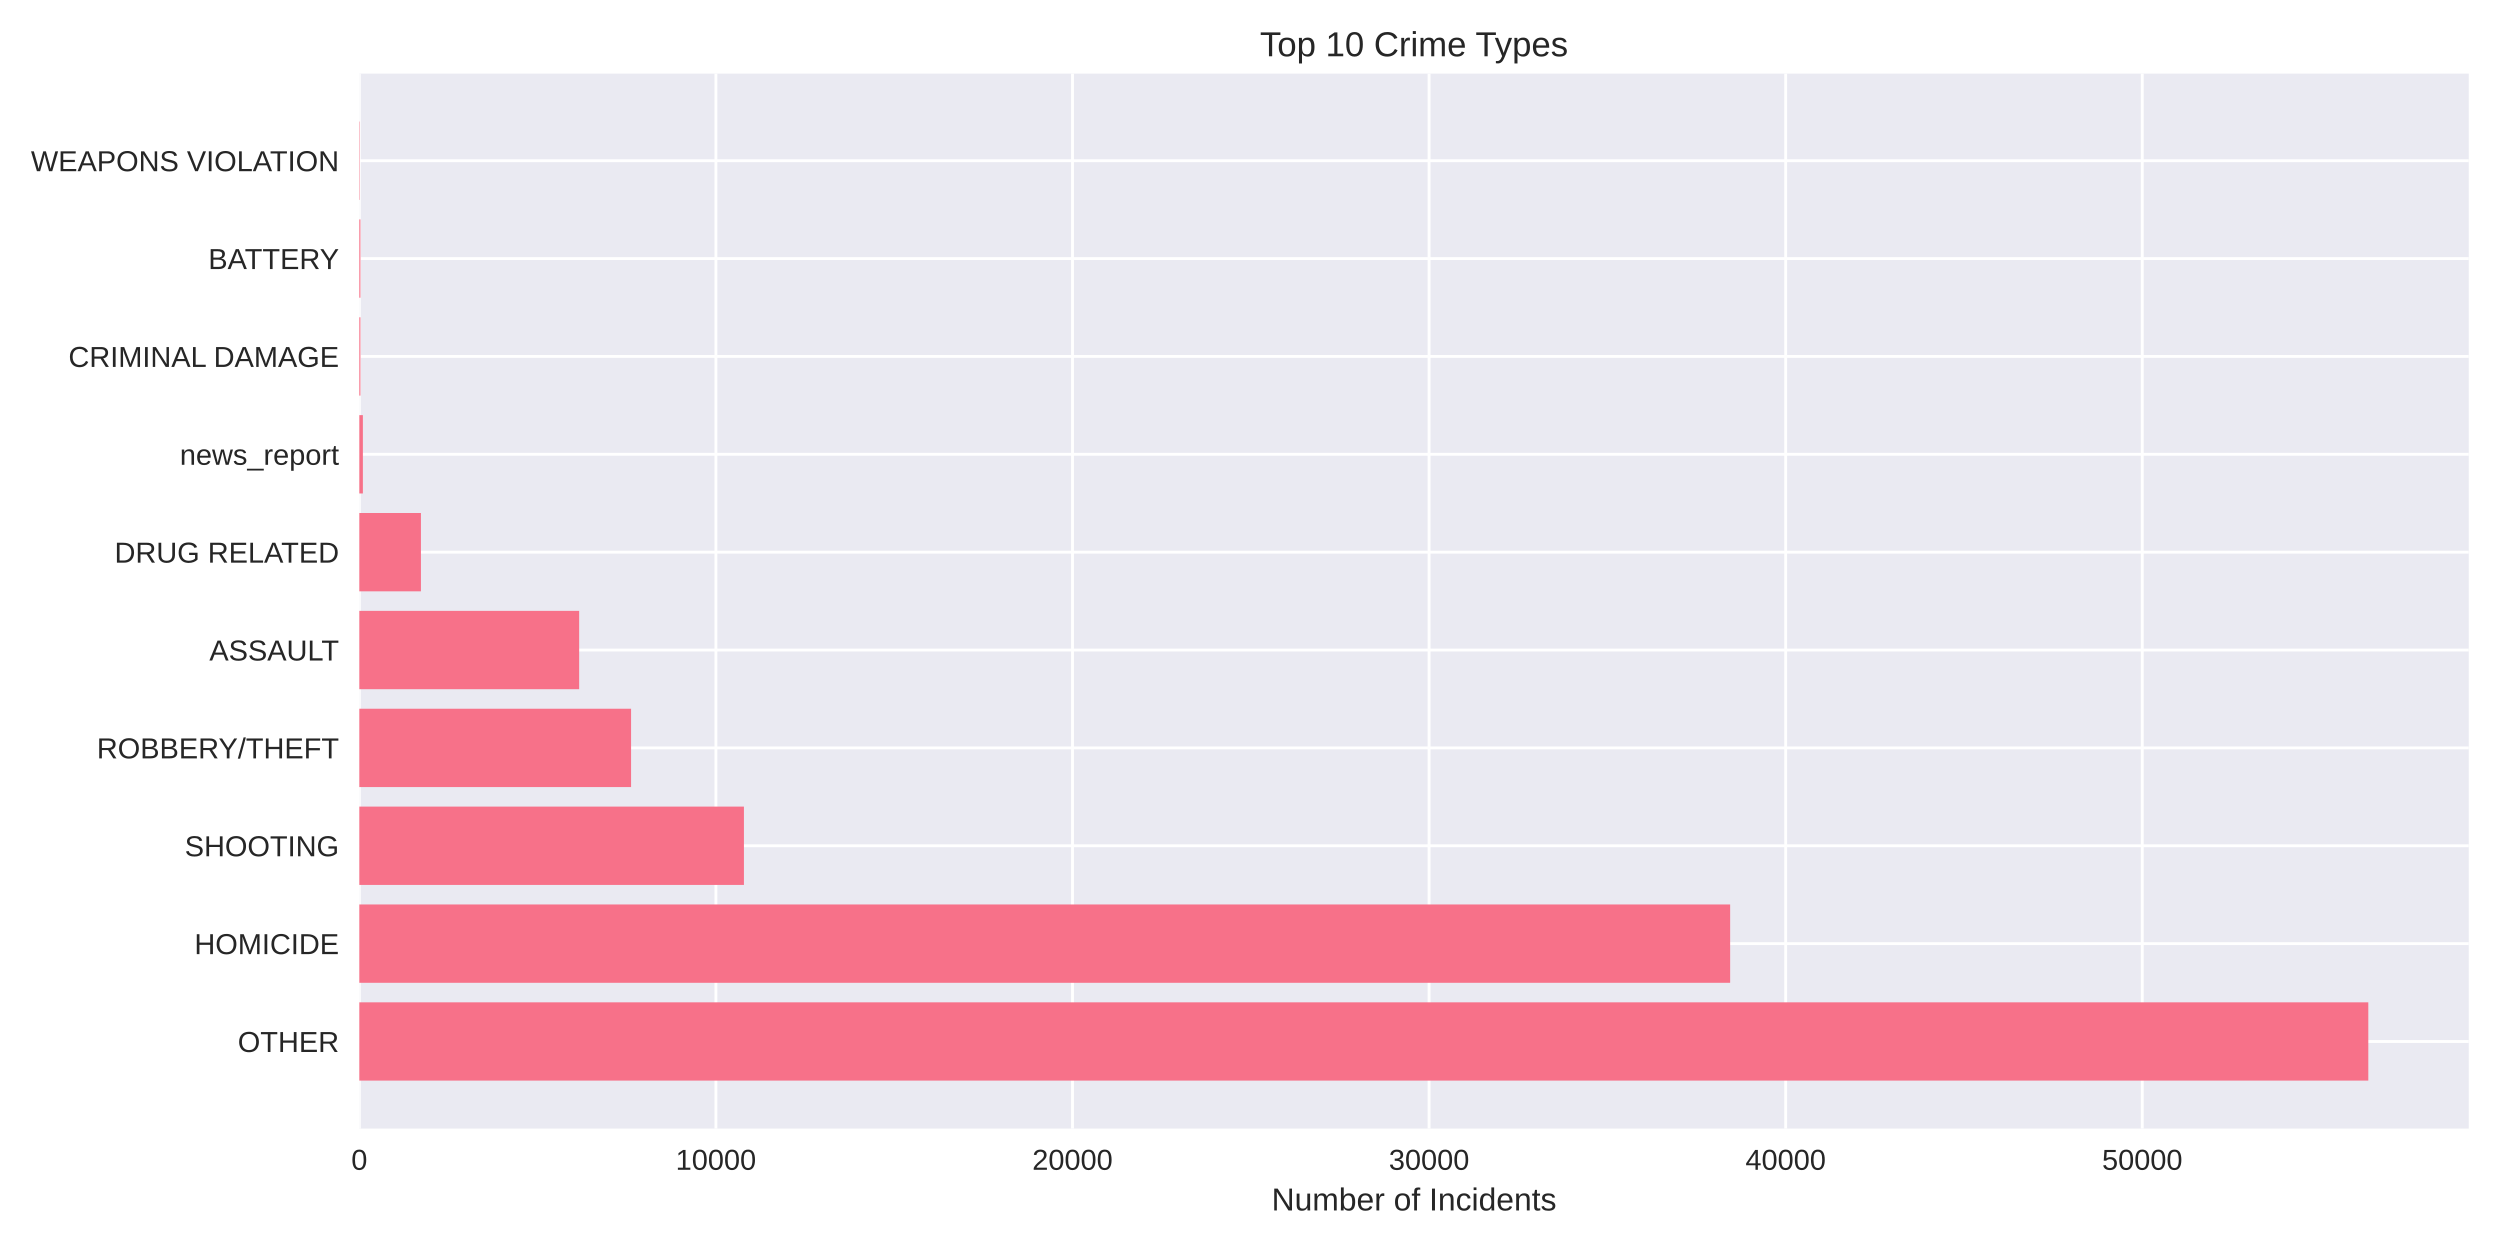
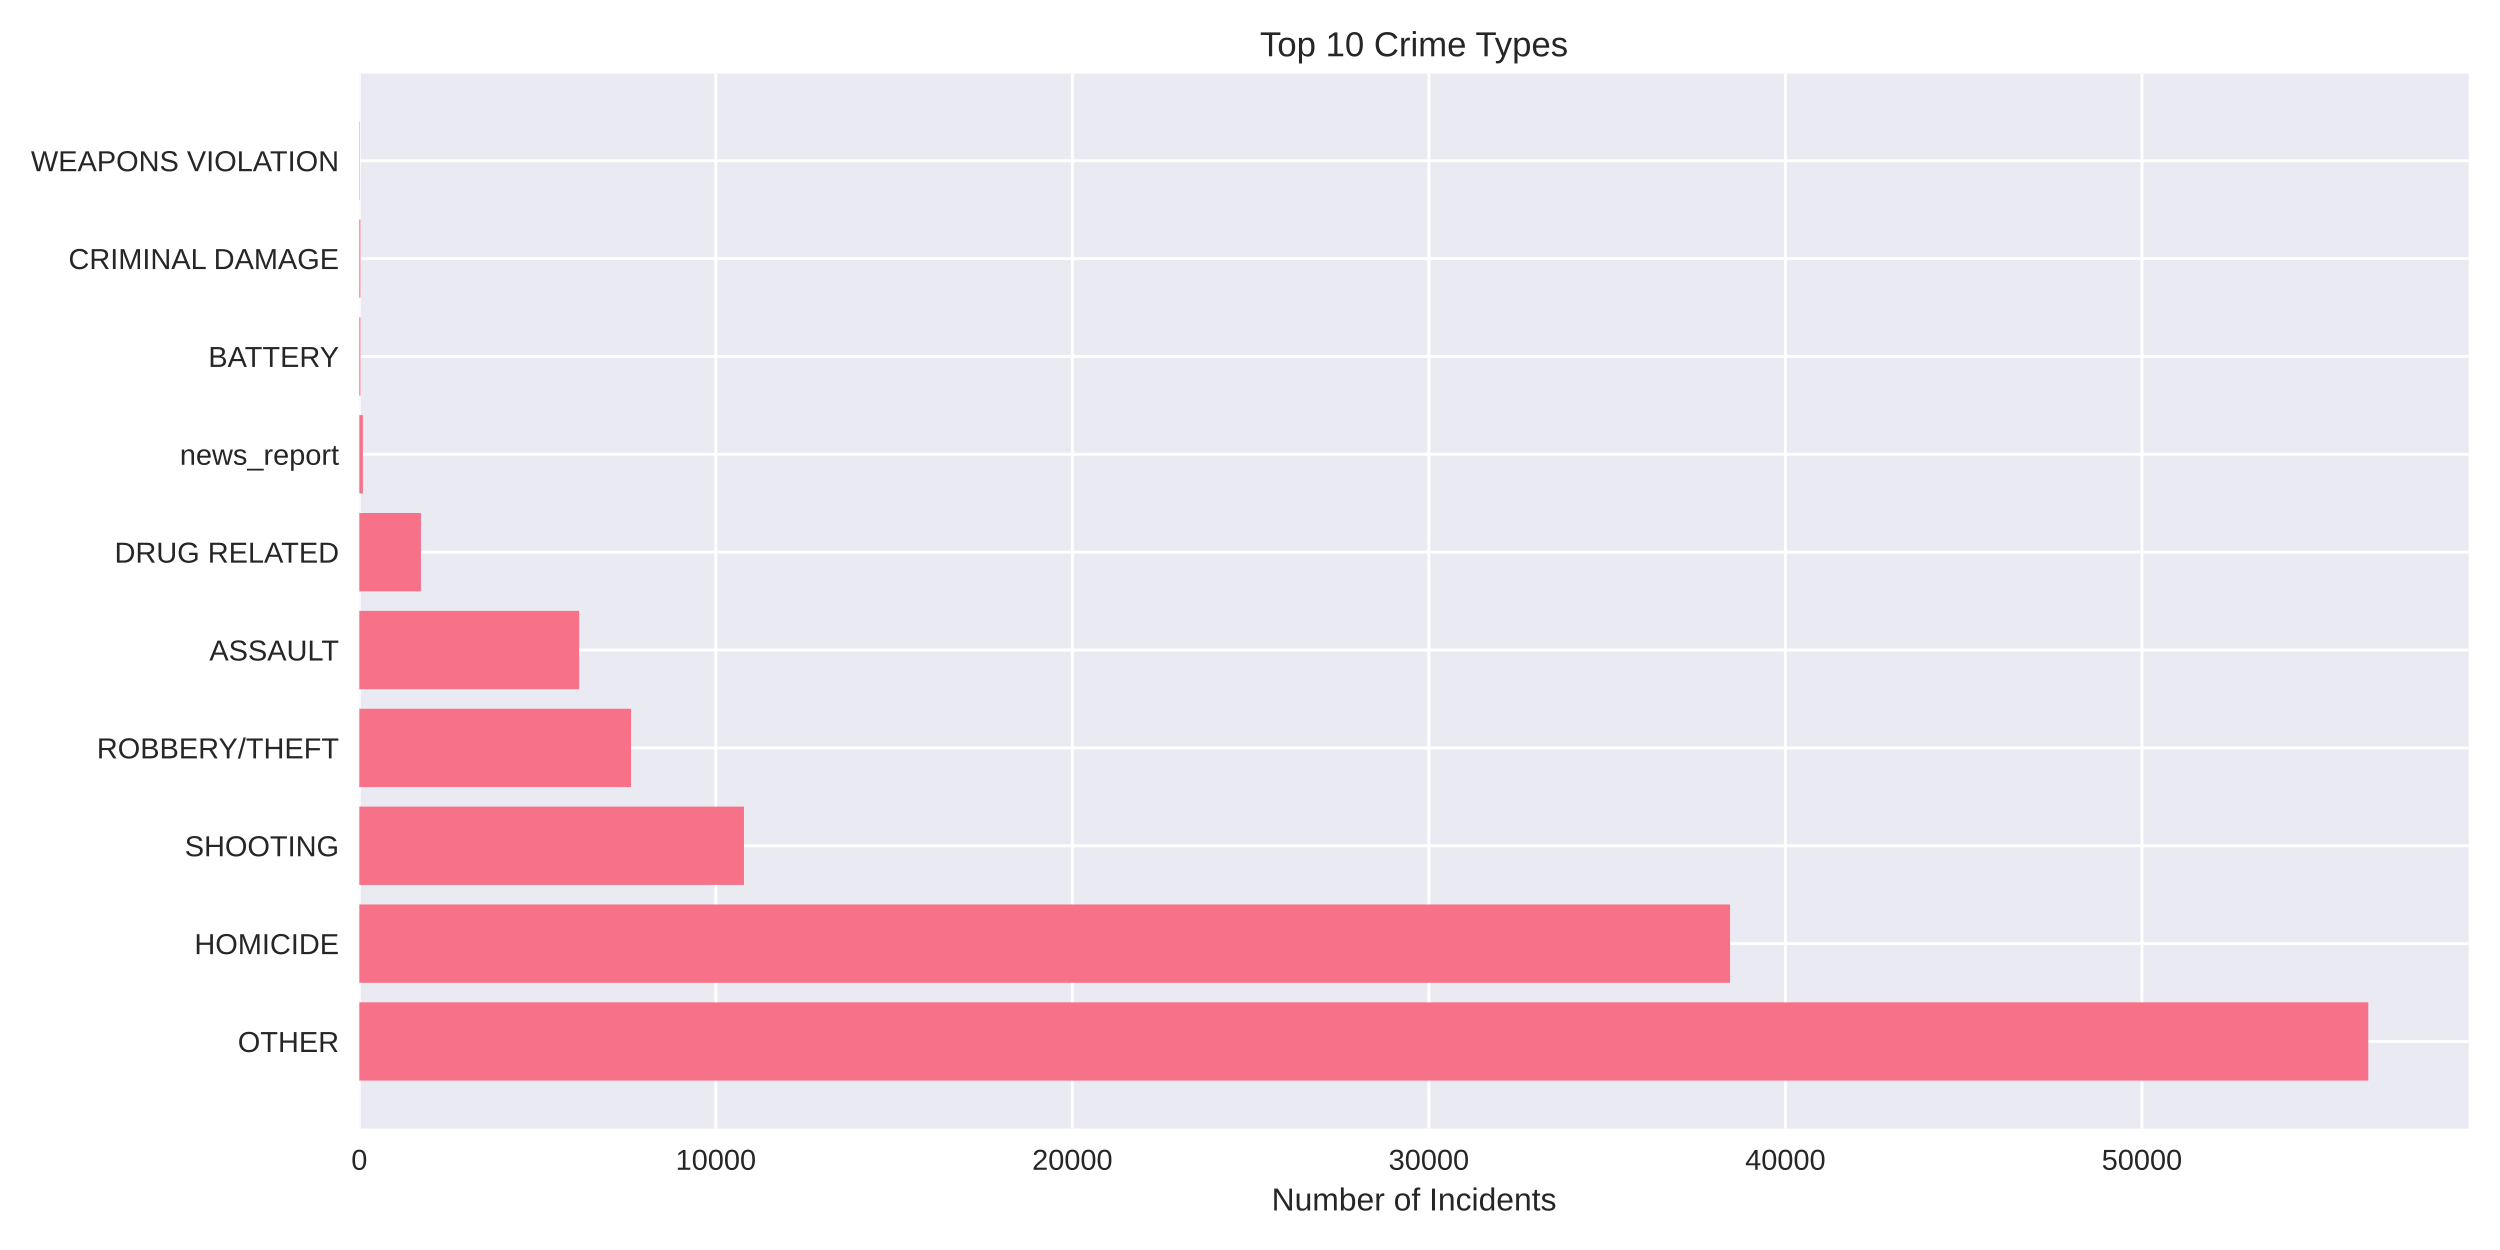
<svg xmlns="http://www.w3.org/2000/svg" width="864pt" height="432pt" viewBox="0 0 864 432" version="1.1">
  <defs>
    <style type="text/css">*{stroke-linejoin: round; stroke-linecap: butt}</style>
  </defs>
  <g id="figure_1">
    <g id="patch_1">
      <path d="M 0 432  L 864 432  L 864 0  L 0 0  z " style="fill: #ffffff" />
    </g>
    <g id="axes_1">
      <g id="patch_2">
        <path d="M 124.18 390.04  L 853.2 390.04  L 853.2 25.44  L 124.18 25.44  z " style="fill: #eaeaf2" />
      </g>
      <g id="matplotlib.axis_1">
        <g id="xtick_1">
          <g id="line2d_1">
-             <path d="M 124.18 390.04  L 124.18 25.44  " clip-path="url(#p008af87e41)" style="fill: none; stroke: #ffffff; stroke-linecap: round" />
+             <path d="M 124.18 390.04  L 124.18 25.44  " clip-path="url(#p77d7bcc041)" style="fill: none; stroke: #ffffff; stroke-linecap: round" />
          </g>
          <g id="line2d_2" />
          <g id="text_1">
            <text style="fill: #262626; font: 10px 'Arial', 'Liberation Sans', 'DejaVu Sans', 'Bitstream Vera Sans', sans-serif; text-anchor: middle" x="124.18" y="404.287" transform="rotate(-0 124.18 404.2869)">0</text>
          </g>
        </g>
        <g id="xtick_2">
          <g id="line2d_3">
-             <path d="M 247.417 390.04  L 247.417 25.44  " clip-path="url(#p008af87e41)" style="fill: none; stroke: #ffffff; stroke-linecap: round" />
+             <path d="M 247.393 390.04  L 247.393 25.44  " clip-path="url(#p77d7bcc041)" style="fill: none; stroke: #ffffff; stroke-linecap: round" />
          </g>
          <g id="line2d_4" />
          <g id="text_2">
-             <text style="fill: #262626; font: 10px 'Arial', 'Liberation Sans', 'DejaVu Sans', 'Bitstream Vera Sans', sans-serif; text-anchor: middle" x="247.417" y="404.287" transform="rotate(-0 247.417 404.2869)">10000</text>
+             <text style="fill: #262626; font: 10px 'Arial', 'Liberation Sans', 'DejaVu Sans', 'Bitstream Vera Sans', sans-serif; text-anchor: middle" x="247.393" y="404.287" transform="rotate(-0 247.3929 404.2869)">10000</text>
          </g>
        </g>
        <g id="xtick_3">
          <g id="line2d_5">
-             <path d="M 370.654 390.04  L 370.654 25.44  " clip-path="url(#p008af87e41)" style="fill: none; stroke: #ffffff; stroke-linecap: round" />
+             <path d="M 370.606 390.04  L 370.606 25.44  " clip-path="url(#p77d7bcc041)" style="fill: none; stroke: #ffffff; stroke-linecap: round" />
          </g>
          <g id="line2d_6" />
          <g id="text_3">
-             <text style="fill: #262626; font: 10px 'Arial', 'Liberation Sans', 'DejaVu Sans', 'Bitstream Vera Sans', sans-serif; text-anchor: middle" x="370.654" y="404.287" transform="rotate(-0 370.6539 404.2869)">20000</text>
+             <text style="fill: #262626; font: 10px 'Arial', 'Liberation Sans', 'DejaVu Sans', 'Bitstream Vera Sans', sans-serif; text-anchor: middle" x="370.606" y="404.287" transform="rotate(-0 370.6058 404.2869)">20000</text>
          </g>
        </g>
        <g id="xtick_4">
          <g id="line2d_7">
-             <path d="M 493.891 390.04  L 493.891 25.44  " clip-path="url(#p008af87e41)" style="fill: none; stroke: #ffffff; stroke-linecap: round" />
+             <path d="M 493.819 390.04  L 493.819 25.44  " clip-path="url(#p77d7bcc041)" style="fill: none; stroke: #ffffff; stroke-linecap: round" />
          </g>
          <g id="line2d_8" />
          <g id="text_4">
-             <text style="fill: #262626; font: 10px 'Arial', 'Liberation Sans', 'DejaVu Sans', 'Bitstream Vera Sans', sans-serif; text-anchor: middle" x="493.891" y="404.287" transform="rotate(-0 493.8909 404.2869)">30000</text>
+             <text style="fill: #262626; font: 10px 'Arial', 'Liberation Sans', 'DejaVu Sans', 'Bitstream Vera Sans', sans-serif; text-anchor: middle" x="493.819" y="404.287" transform="rotate(-0 493.8187 404.2869)">30000</text>
          </g>
        </g>
        <g id="xtick_5">
          <g id="line2d_9">
-             <path d="M 617.128 390.04  L 617.128 25.44  " clip-path="url(#p008af87e41)" style="fill: none; stroke: #ffffff; stroke-linecap: round" />
+             <path d="M 617.032 390.04  L 617.032 25.44  " clip-path="url(#p77d7bcc041)" style="fill: none; stroke: #ffffff; stroke-linecap: round" />
          </g>
          <g id="line2d_10" />
          <g id="text_5">
-             <text style="fill: #262626; font: 10px 'Arial', 'Liberation Sans', 'DejaVu Sans', 'Bitstream Vera Sans', sans-serif; text-anchor: middle" x="617.128" y="404.287" transform="rotate(-0 617.1279 404.2869)">40000</text>
+             <text style="fill: #262626; font: 10px 'Arial', 'Liberation Sans', 'DejaVu Sans', 'Bitstream Vera Sans', sans-serif; text-anchor: middle" x="617.032" y="404.287" transform="rotate(-0 617.0317 404.2869)">40000</text>
          </g>
        </g>
        <g id="xtick_6">
          <g id="line2d_11">
-             <path d="M 740.365 390.04  L 740.365 25.44  " clip-path="url(#p008af87e41)" style="fill: none; stroke: #ffffff; stroke-linecap: round" />
+             <path d="M 740.245 390.04  L 740.245 25.44  " clip-path="url(#p77d7bcc041)" style="fill: none; stroke: #ffffff; stroke-linecap: round" />
          </g>
          <g id="line2d_12" />
          <g id="text_6">
-             <text style="fill: #262626; font: 10px 'Arial', 'Liberation Sans', 'DejaVu Sans', 'Bitstream Vera Sans', sans-serif; text-anchor: middle" x="740.365" y="404.287" transform="rotate(-0 740.3648 404.2869)">50000</text>
+             <text style="fill: #262626; font: 10px 'Arial', 'Liberation Sans', 'DejaVu Sans', 'Bitstream Vera Sans', sans-serif; text-anchor: middle" x="740.245" y="404.287" transform="rotate(-0 740.2446 404.2869)">50000</text>
          </g>
        </g>
        <g id="text_7">
          <text style="fill: #262626; font: 11px 'Arial', 'Liberation Sans', 'DejaVu Sans', 'Bitstream Vera Sans', sans-serif; text-anchor: middle" x="488.69" y="418.333" transform="rotate(-0 488.69 418.3334)">Number of Incidents</text>
        </g>
      </g>
      <g id="matplotlib.axis_2">
        <g id="ytick_1">
          <g id="line2d_13">
-             <path d="M 124.18 359.939  L 853.2 359.939  " clip-path="url(#p008af87e41)" style="fill: none; stroke: #ffffff; stroke-linecap: round" />
+             <path d="M 124.18 359.939  L 853.2 359.939  " clip-path="url(#p77d7bcc041)" style="fill: none; stroke: #ffffff; stroke-linecap: round" />
          </g>
          <g id="line2d_14" />
          <g id="text_8">
            <text style="fill: #262626; font: 10px 'Arial', 'Liberation Sans', 'DejaVu Sans', 'Bitstream Vera Sans', sans-serif; text-anchor: end" x="117.18" y="363.562" transform="rotate(-0 117.18 363.562)">OTHER</text>
          </g>
        </g>
        <g id="ytick_2">
          <g id="line2d_15">
-             <path d="M 124.18 326.117  L 853.2 326.117  " clip-path="url(#p008af87e41)" style="fill: none; stroke: #ffffff; stroke-linecap: round" />
+             <path d="M 124.18 326.117  L 853.2 326.117  " clip-path="url(#p77d7bcc041)" style="fill: none; stroke: #ffffff; stroke-linecap: round" />
          </g>
          <g id="line2d_16" />
          <g id="text_9">
            <text style="fill: #262626; font: 10px 'Arial', 'Liberation Sans', 'DejaVu Sans', 'Bitstream Vera Sans', sans-serif; text-anchor: end" x="117.18" y="329.74" transform="rotate(-0 117.18 329.7401)">HOMICIDE</text>
          </g>
        </g>
        <g id="ytick_3">
          <g id="line2d_17">
-             <path d="M 124.18 292.295  L 853.2 292.295  " clip-path="url(#p008af87e41)" style="fill: none; stroke: #ffffff; stroke-linecap: round" />
+             <path d="M 124.18 292.295  L 853.2 292.295  " clip-path="url(#p77d7bcc041)" style="fill: none; stroke: #ffffff; stroke-linecap: round" />
          </g>
          <g id="line2d_18" />
          <g id="text_10">
            <text style="fill: #262626; font: 10px 'Arial', 'Liberation Sans', 'DejaVu Sans', 'Bitstream Vera Sans', sans-serif; text-anchor: end" x="117.18" y="295.918" transform="rotate(-0 117.18 295.9182)">SHOOTING</text>
          </g>
        </g>
        <g id="ytick_4">
          <g id="line2d_19">
-             <path d="M 124.18 258.473  L 853.2 258.473  " clip-path="url(#p008af87e41)" style="fill: none; stroke: #ffffff; stroke-linecap: round" />
+             <path d="M 124.18 258.473  L 853.2 258.473  " clip-path="url(#p77d7bcc041)" style="fill: none; stroke: #ffffff; stroke-linecap: round" />
          </g>
          <g id="line2d_20" />
          <g id="text_11">
            <text style="fill: #262626; font: 10px 'Arial', 'Liberation Sans', 'DejaVu Sans', 'Bitstream Vera Sans', sans-serif; text-anchor: end" x="117.18" y="262.096" transform="rotate(-0 117.18 262.0963)">ROBBERY/THEFT</text>
          </g>
        </g>
        <g id="ytick_5">
          <g id="line2d_21">
-             <path d="M 124.18 224.651  L 853.2 224.651  " clip-path="url(#p008af87e41)" style="fill: none; stroke: #ffffff; stroke-linecap: round" />
+             <path d="M 124.18 224.651  L 853.2 224.651  " clip-path="url(#p77d7bcc041)" style="fill: none; stroke: #ffffff; stroke-linecap: round" />
          </g>
          <g id="line2d_22" />
          <g id="text_12">
            <text style="fill: #262626; font: 10px 'Arial', 'Liberation Sans', 'DejaVu Sans', 'Bitstream Vera Sans', sans-serif; text-anchor: end" x="117.18" y="228.274" transform="rotate(-0 117.18 228.2744)">ASSAULT</text>
          </g>
        </g>
        <g id="ytick_6">
          <g id="line2d_23">
-             <path d="M 124.18 190.829  L 853.2 190.829  " clip-path="url(#p008af87e41)" style="fill: none; stroke: #ffffff; stroke-linecap: round" />
+             <path d="M 124.18 190.829  L 853.2 190.829  " clip-path="url(#p77d7bcc041)" style="fill: none; stroke: #ffffff; stroke-linecap: round" />
          </g>
          <g id="line2d_24" />
          <g id="text_13">
            <text style="fill: #262626; font: 10px 'Arial', 'Liberation Sans', 'DejaVu Sans', 'Bitstream Vera Sans', sans-serif; text-anchor: end" x="117.18" y="194.452" transform="rotate(-0 117.18 194.4525)">DRUG RELATED</text>
          </g>
        </g>
        <g id="ytick_7">
          <g id="line2d_25">
-             <path d="M 124.18 157.007  L 853.2 157.007  " clip-path="url(#p008af87e41)" style="fill: none; stroke: #ffffff; stroke-linecap: round" />
+             <path d="M 124.18 157.007  L 853.2 157.007  " clip-path="url(#p77d7bcc041)" style="fill: none; stroke: #ffffff; stroke-linecap: round" />
          </g>
          <g id="line2d_26" />
          <g id="text_14">
            <text style="fill: #262626; font: 10px 'Arial', 'Liberation Sans', 'DejaVu Sans', 'Bitstream Vera Sans', sans-serif; text-anchor: end" x="117.18" y="160.631" transform="rotate(-0 117.18 160.6306)">news_report</text>
          </g>
        </g>
        <g id="ytick_8">
          <g id="line2d_27">
-             <path d="M 124.18 123.185  L 853.2 123.185  " clip-path="url(#p008af87e41)" style="fill: none; stroke: #ffffff; stroke-linecap: round" />
+             <path d="M 124.18 123.185  L 853.2 123.185  " clip-path="url(#p77d7bcc041)" style="fill: none; stroke: #ffffff; stroke-linecap: round" />
          </g>
          <g id="line2d_28" />
          <g id="text_15">
-             <text style="fill: #262626; font: 10px 'Arial', 'Liberation Sans', 'DejaVu Sans', 'Bitstream Vera Sans', sans-serif; text-anchor: end" x="117.18" y="126.809" transform="rotate(-0 117.18 126.8087)">CRIMINAL DAMAGE</text>
+             <text style="fill: #262626; font: 10px 'Arial', 'Liberation Sans', 'DejaVu Sans', 'Bitstream Vera Sans', sans-serif; text-anchor: end" x="117.18" y="126.809" transform="rotate(-0 117.18 126.8087)">BATTERY</text>
          </g>
        </g>
        <g id="ytick_9">
          <g id="line2d_29">
-             <path d="M 124.18 89.363  L 853.2 89.363  " clip-path="url(#p008af87e41)" style="fill: none; stroke: #ffffff; stroke-linecap: round" />
+             <path d="M 124.18 89.363  L 853.2 89.363  " clip-path="url(#p77d7bcc041)" style="fill: none; stroke: #ffffff; stroke-linecap: round" />
          </g>
          <g id="line2d_30" />
          <g id="text_16">
-             <text style="fill: #262626; font: 10px 'Arial', 'Liberation Sans', 'DejaVu Sans', 'Bitstream Vera Sans', sans-serif; text-anchor: end" x="117.18" y="92.987" transform="rotate(-0 117.18 92.98681)">BATTERY</text>
+             <text style="fill: #262626; font: 10px 'Arial', 'Liberation Sans', 'DejaVu Sans', 'Bitstream Vera Sans', sans-serif; text-anchor: end" x="117.18" y="92.987" transform="rotate(-0 117.18 92.98681)">CRIMINAL DAMAGE</text>
          </g>
        </g>
        <g id="ytick_10">
          <g id="line2d_31">
-             <path d="M 124.18 55.541  L 853.2 55.541  " clip-path="url(#p008af87e41)" style="fill: none; stroke: #ffffff; stroke-linecap: round" />
+             <path d="M 124.18 55.541  L 853.2 55.541  " clip-path="url(#p77d7bcc041)" style="fill: none; stroke: #ffffff; stroke-linecap: round" />
          </g>
          <g id="line2d_32" />
          <g id="text_17">
            <text style="fill: #262626; font: 10px 'Arial', 'Liberation Sans', 'DejaVu Sans', 'Bitstream Vera Sans', sans-serif; text-anchor: end" x="117.18" y="59.165" transform="rotate(-0 117.18 59.16492)">WEAPONS VIOLATION</text>
          </g>
        </g>
      </g>
      <g id="patch_3">
-         <path d="M 124.18 373.467  L 818.485 373.467  L 818.485 346.41  L 124.18 346.41  z " clip-path="url(#p008af87e41)" style="fill: #f77189" />
+         <path d="M 124.18 373.467  L 818.485 373.467  L 818.485 346.41  L 124.18 346.41  z " clip-path="url(#p77d7bcc041)" style="fill: #f77189" />
      </g>
      <g id="patch_4">
-         <path d="M 124.18 339.645  L 597.94 339.645  L 597.94 312.588  L 124.18 312.588  z " clip-path="url(#p008af87e41)" style="fill: #f77189" />
+         <path d="M 124.18 339.645  L 597.909 339.645  L 597.909 312.588  L 124.18 312.588  z " clip-path="url(#p77d7bcc041)" style="fill: #f77189" />
      </g>
      <g id="patch_5">
-         <path d="M 124.18 305.823  L 257.103 305.823  L 257.103 278.766  L 124.18 278.766  z " clip-path="url(#p008af87e41)" style="fill: #f77189" />
+         <path d="M 124.18 305.823  L 257.114 305.823  L 257.114 278.766  L 124.18 278.766  z " clip-path="url(#p77d7bcc041)" style="fill: #f77189" />
      </g>
      <g id="patch_6">
-         <path d="M 124.18 272.002  L 218.099 272.002  L 218.099 244.944  L 124.18 244.944  z " clip-path="url(#p008af87e41)" style="fill: #f77189" />
+         <path d="M 124.18 272.002  L 218.093 272.002  L 218.093 244.944  L 124.18 244.944  z " clip-path="url(#p77d7bcc041)" style="fill: #f77189" />
      </g>
      <g id="patch_7">
-         <path d="M 124.18 238.18  L 200.156 238.18  L 200.156 211.122  L 124.18 211.122  z " clip-path="url(#p008af87e41)" style="fill: #f77189" />
+         <path d="M 124.18 238.18  L 200.141 238.18  L 200.141 211.122  L 124.18 211.122  z " clip-path="url(#p77d7bcc041)" style="fill: #f77189" />
      </g>
      <g id="patch_8">
-         <path d="M 124.18 204.358  L 145.475 204.358  L 145.475 177.3  L 124.18 177.3  z " clip-path="url(#p008af87e41)" style="fill: #f77189" />
+         <path d="M 124.18 204.358  L 145.471 204.358  L 145.471 177.3  L 124.18 177.3  z " clip-path="url(#p77d7bcc041)" style="fill: #f77189" />
      </g>
      <g id="patch_9">
-         <path d="M 124.18 170.536  L 125.412 170.536  L 125.412 143.478  L 124.18 143.478  z " clip-path="url(#p008af87e41)" style="fill: #f77189" />
+         <path d="M 124.18 170.536  L 125.412 170.536  L 125.412 143.478  L 124.18 143.478  z " clip-path="url(#p77d7bcc041)" style="fill: #f77189" />
      </g>
      <g id="patch_10">
-         <path d="M 124.18 136.714  L 124.562 136.714  L 124.562 109.657  L 124.18 109.657  z " clip-path="url(#p008af87e41)" style="fill: #f77189" />
+         <path d="M 124.18 136.714  L 124.562 136.714  L 124.562 109.657  L 124.18 109.657  z " clip-path="url(#p77d7bcc041)" style="fill: #f77189" />
      </g>
      <g id="patch_11">
-         <path d="M 124.18 102.892  L 124.562 102.892  L 124.562 75.835  L 124.18 75.835  z " clip-path="url(#p008af87e41)" style="fill: #f77189" />
+         <path d="M 124.18 102.892  L 124.562 102.892  L 124.562 75.835  L 124.18 75.835  z " clip-path="url(#p77d7bcc041)" style="fill: #f77189" />
      </g>
      <g id="patch_12">
-         <path d="M 124.18 69.07  L 124.316 69.07  L 124.316 42.013  L 124.18 42.013  z " clip-path="url(#p008af87e41)" style="fill: #f77189" />
+         <path d="M 124.18 69.07  L 124.316 69.07  L 124.316 42.013  L 124.18 42.013  z " clip-path="url(#p77d7bcc041)" style="fill: #f77189" />
      </g>
      <g id="patch_13">
        <path d="M 124.18 390.04  L 124.18 25.44  " style="fill: none" />
      </g>
      <g id="patch_14">
        <path d="M 853.2 390.04  L 853.2 25.44  " style="fill: none" />
      </g>
      <g id="patch_15">
        <path d="M 124.18 390.04  L 853.2 390.04  " style="fill: none" />
      </g>
      <g id="patch_16">
        <path d="M 124.18 25.44  L 853.2 25.44  " style="fill: none" />
      </g>
      <g id="text_18">
        <text style="fill: #262626; font: 12px 'Arial', 'Liberation Sans', 'DejaVu Sans', 'Bitstream Vera Sans', sans-serif; text-anchor: middle" x="488.69" y="19.44" transform="rotate(-0 488.69 19.44)">Top 10 Crime Types</text>
      </g>
    </g>
  </g>
  <defs>
-     <clipPath id="p008af87e41">
+     <clipPath id="p77d7bcc041">
      <rect x="124.18" y="25.44" width="729.02" height="364.6" />
    </clipPath>
  </defs>
</svg>
